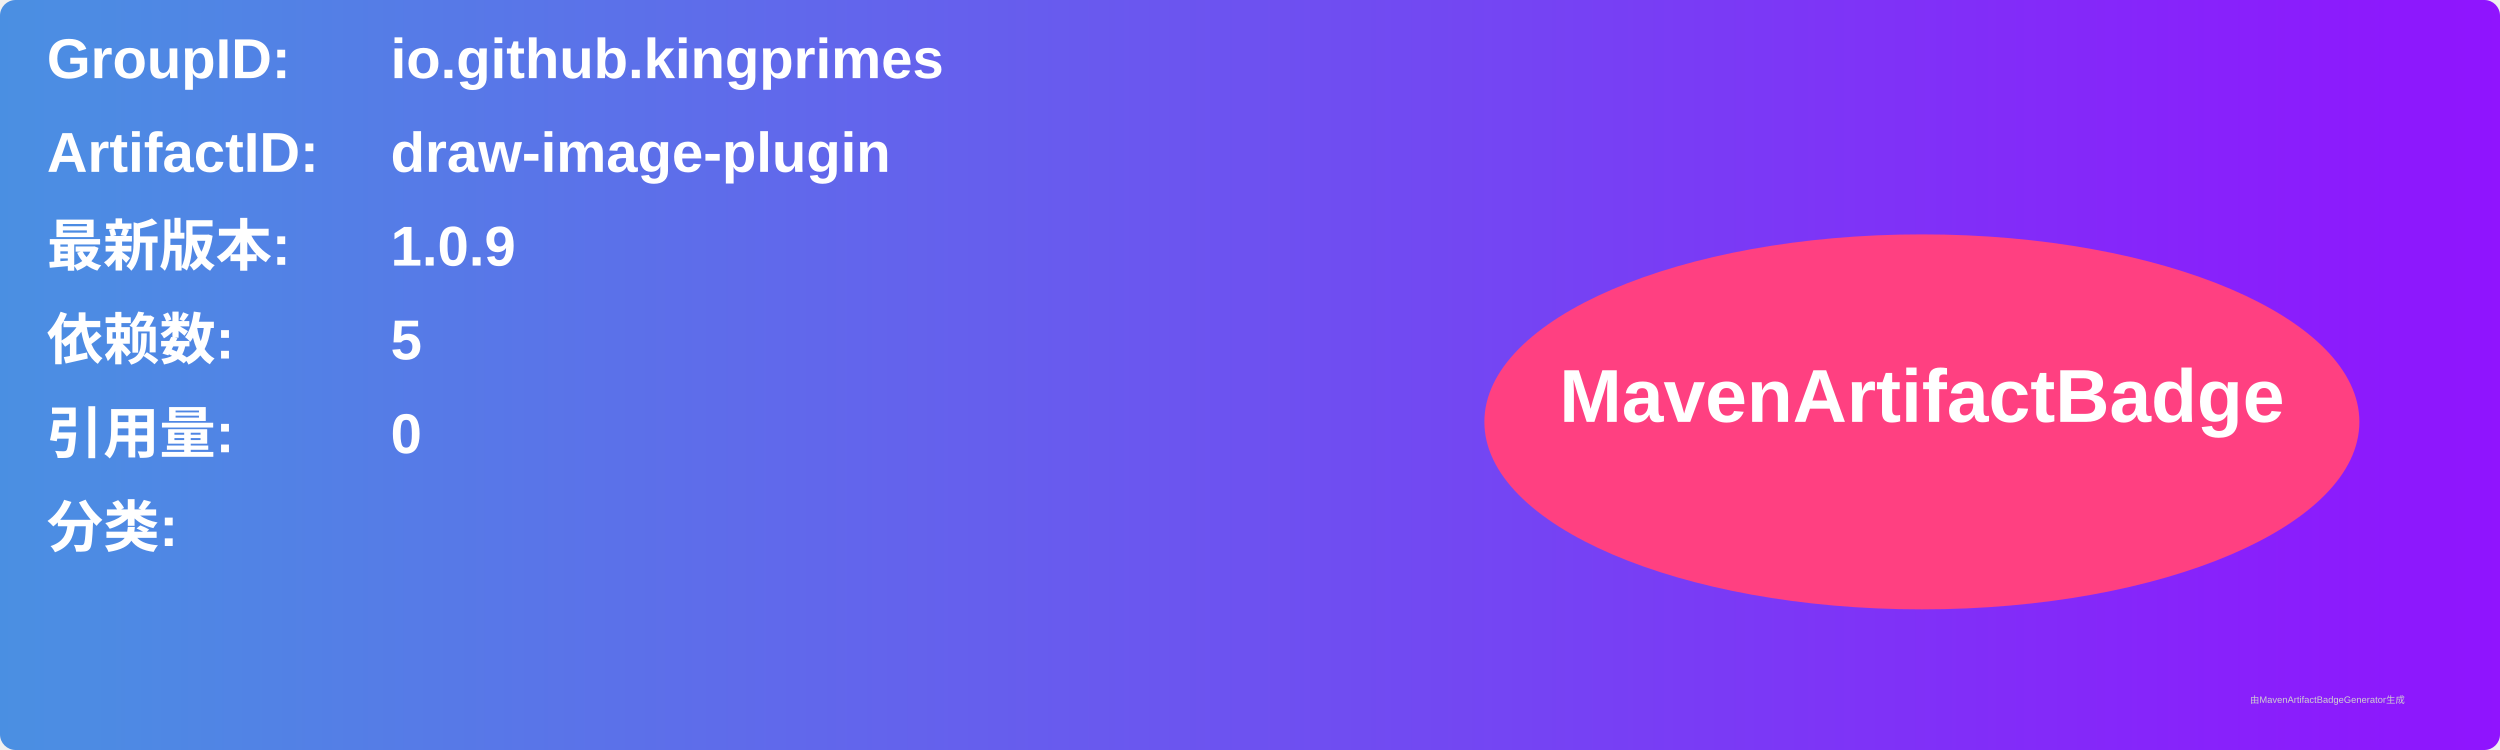
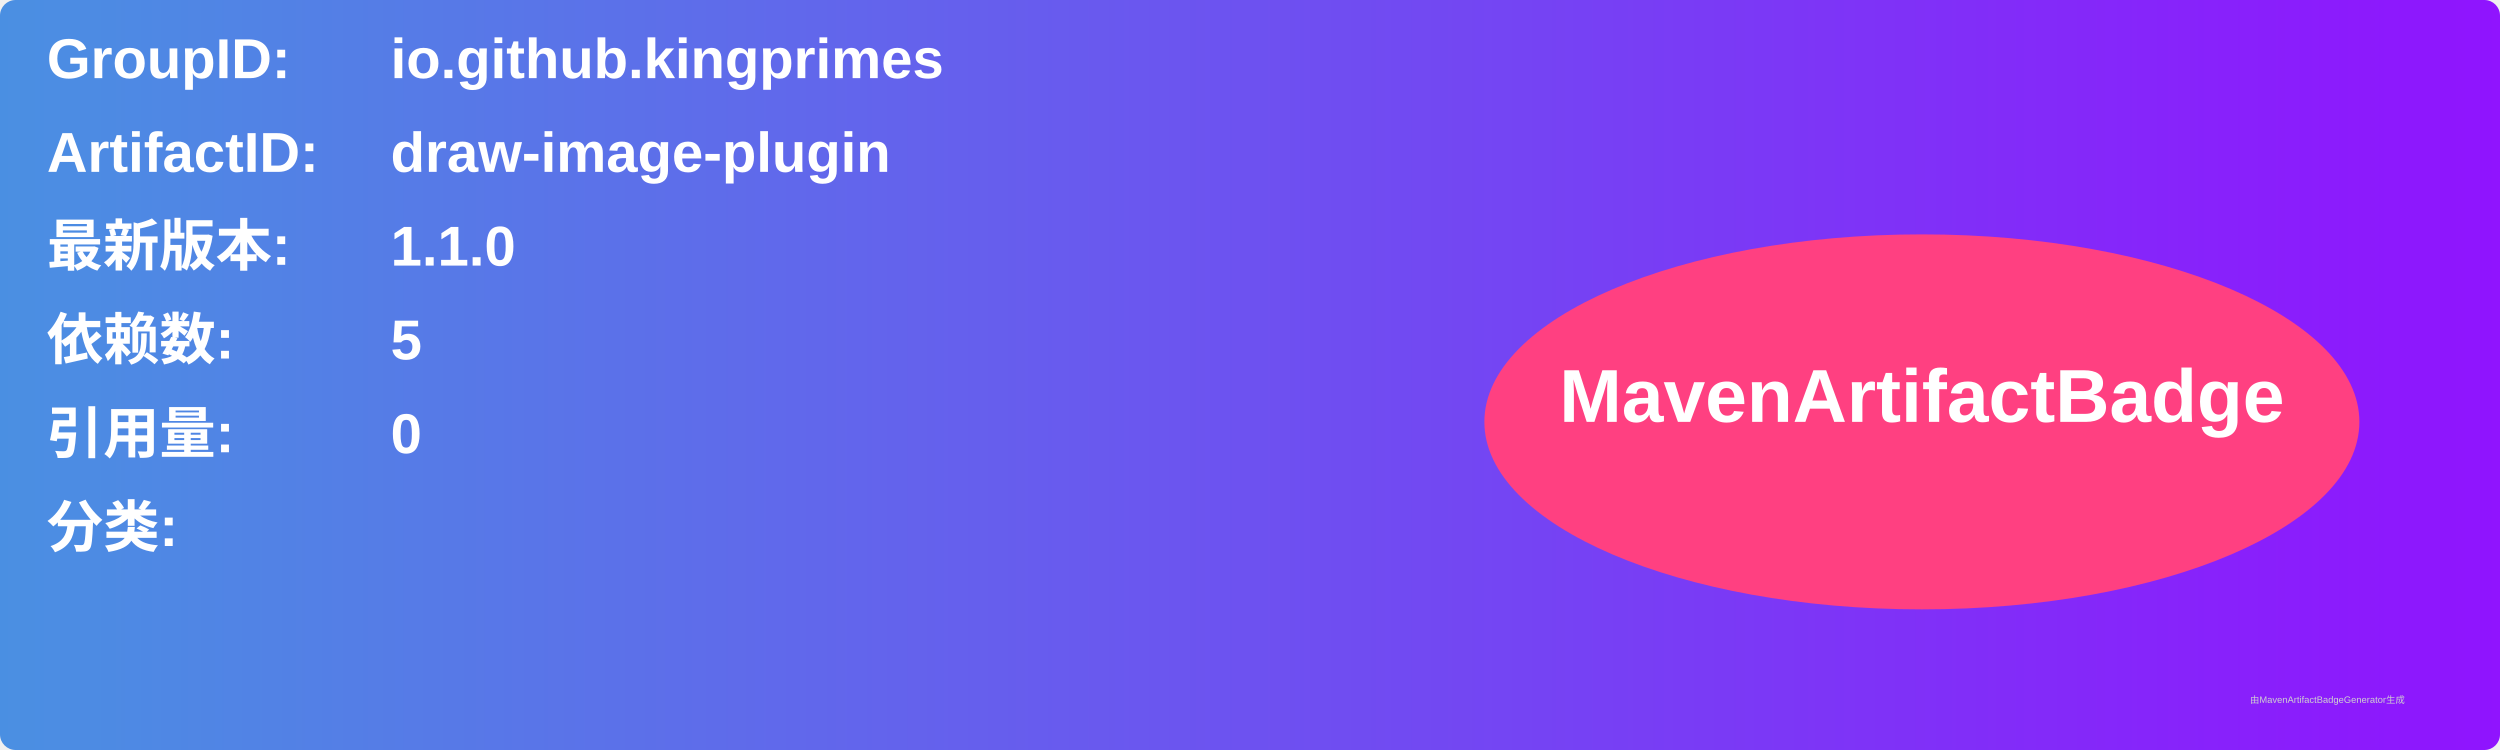
<svg xmlns="http://www.w3.org/2000/svg" width="800" height="240" viewBox="0 0 800 240">
  <linearGradient id="grad" x1="0%" y1="0%" x2="100%" y2="0%">
    <stop offset="0%" stop-color="#4a90e2" />
    <stop offset="100%" stop-color="#9013fe" />
  </linearGradient>
  <rect width="100%" height="100%" rx="5" ry="5" fill="url(#grad)" />
  <g transform="translate(15, 15)">
    <text x="0" y="10" font-family="Arial" font-size="18" fill="white" font-weight="bold" width="260">GroupID:</text>
    <text x="110" y="10" font-family="Arial" font-size="18" fill="white" font-weight="bold" width="460">io.github.kingprimes</text>
    <text x="0" y="40" font-family="Arial" font-size="18" fill="white" font-weight="bold" width="260">ArtifactID:</text>
    <text x="110" y="40" font-family="Arial" font-size="18" fill="white" font-weight="bold" width="460">draw-image-plugin</text>
    <text x="0" y="70" font-family="Arial" font-size="18" fill="white" font-weight="bold">最新版本:</text>
    <text x="110" y="70" font-family="Arial" font-size="18" fill="white" font-weight="bold">
-       <tspan font-weight="bold">1.0.9</tspan>
+       <tspan font-weight="bold">1.1.0</tspan>
    </text>
    <text x="0" y="100" font-family="Arial" font-size="18" fill="white" font-weight="bold">依赖数: </text>
    <text x="110" y="100" font-family="Arial" font-size="18" fill="white">
      <tspan font-weight="bold">5</tspan>
    </text>
    <text x="0" y="130" font-family="Arial" font-size="18" fill="white" font-weight="bold">引用量: </text>
    <text x="110" y="130" font-family="Arial" font-size="18" fill="white">
      <tspan font-weight="bold">0</tspan>
    </text>
    <text x="0" y="160" font-family="Arial" font-size="18" fill="white" font-weight="bold">分类:</text>
    <text x="10" y="190" font-family="Arial" font-size="10" fill="white">
      <tspan font-weight="bold" />
    </text>
    <ellipse cx="600" cy="120" rx="140" ry="60" fill="#ff4081" />
    <text x="600" y="120" text-anchor="middle" font-family="Arial" font-size="24" fill="white" font-weight="bold">MavenArtifactBadge</text>
  </g>
  <text x="720" y="225" font-family="Arial" font-size="3" fill="#d0d0d0">由MavenArtifactBadgeGenerator生成</text>
</svg>
